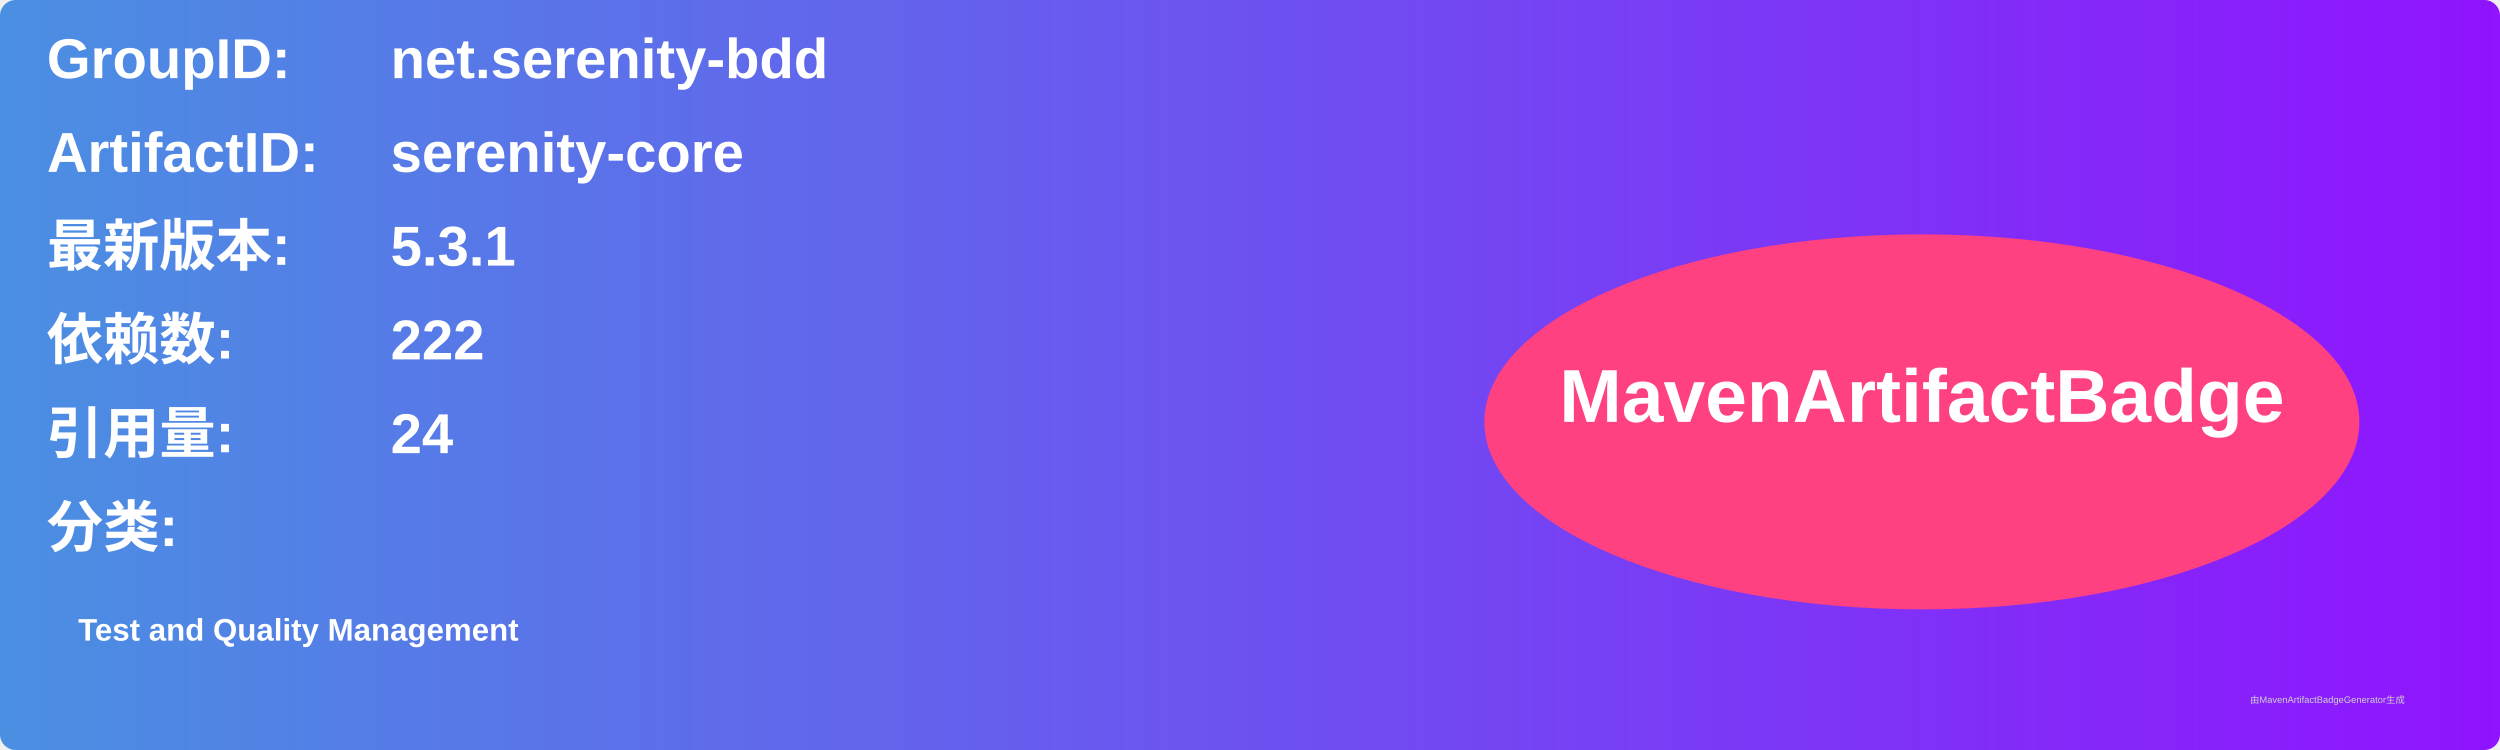
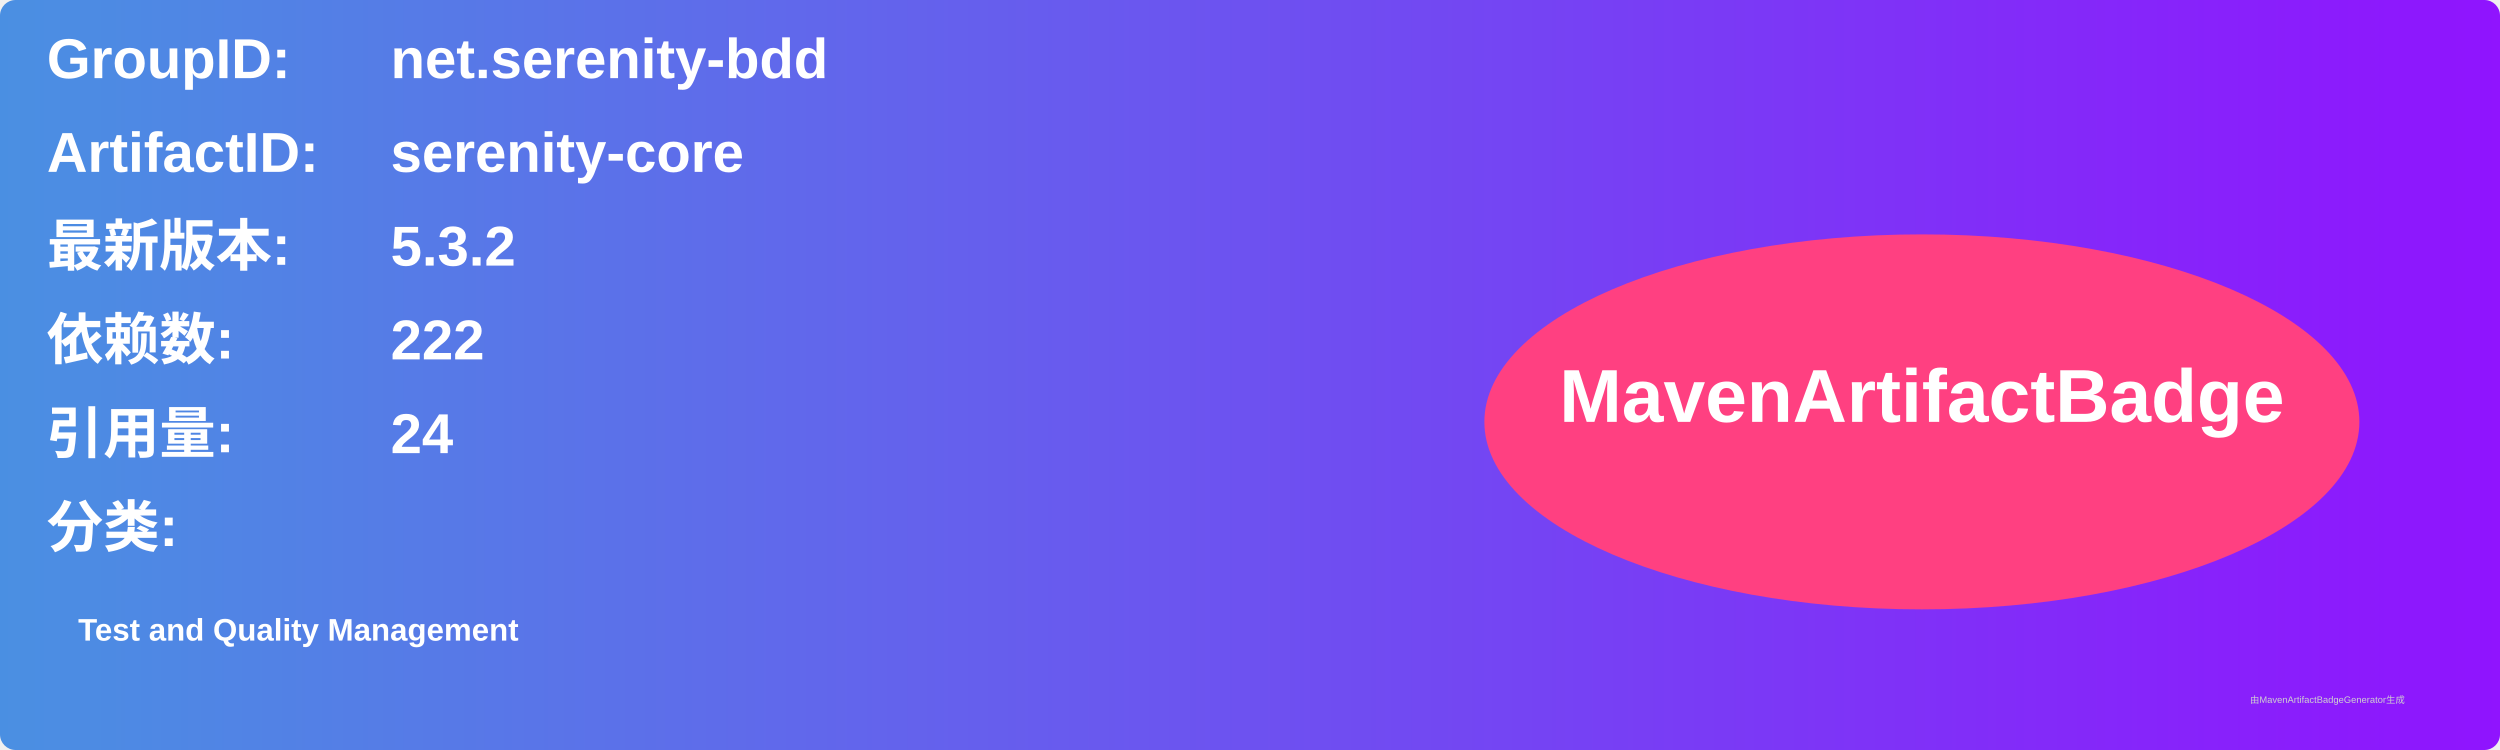
<svg xmlns="http://www.w3.org/2000/svg" width="800" height="240" viewBox="0 0 800 240">
  <linearGradient id="grad" x1="0%" y1="0%" x2="100%" y2="0%">
    <stop offset="0%" stop-color="#4a90e2" />
    <stop offset="100%" stop-color="#9013fe" />
  </linearGradient>
  <rect width="100%" height="100%" rx="5" ry="5" fill="url(#grad)" />
  <g transform="translate(15, 15)">
    <text x="0" y="10" font-family="Arial" font-size="18" fill="white" font-weight="bold" width="260">GroupID:</text>
    <text x="110" y="10" font-family="Arial" font-size="18" fill="white" font-weight="bold" width="460">net.serenity-bdd</text>
    <text x="0" y="40" font-family="Arial" font-size="18" fill="white" font-weight="bold" width="260">ArtifactID:</text>
    <text x="110" y="40" font-family="Arial" font-size="18" fill="white" font-weight="bold" width="460">serenity-core</text>
    <text x="0" y="70" font-family="Arial" font-size="18" fill="white" font-weight="bold">最新版本:</text>
    <text x="110" y="70" font-family="Arial" font-size="18" fill="white" font-weight="bold">
-       <tspan font-weight="bold">5.3.1</tspan>
+       <tspan font-weight="bold">5.3.2</tspan>
    </text>
    <text x="0" y="100" font-family="Arial" font-size="18" fill="white" font-weight="bold">依赖数: </text>
    <text x="110" y="100" font-family="Arial" font-size="18" fill="white">
      <tspan font-weight="bold">222</tspan>
    </text>
    <text x="0" y="130" font-family="Arial" font-size="18" fill="white" font-weight="bold">引用量: </text>
    <text x="110" y="130" font-family="Arial" font-size="18" fill="white">
      <tspan font-weight="bold">24</tspan>
    </text>
    <text x="0" y="160" font-family="Arial" font-size="18" fill="white" font-weight="bold">分类:</text>
    <text x="10" y="190" font-family="Arial" font-size="10" fill="white">
      <tspan font-weight="bold">Test and Quality Management</tspan>
    </text>
    <ellipse cx="600" cy="120" rx="140" ry="60" fill="#ff4081" />
    <text x="600" y="120" text-anchor="middle" font-family="Arial" font-size="24" fill="white" font-weight="bold">MavenArtifactBadge</text>
  </g>
  <text x="720" y="225" font-family="Arial" font-size="3" fill="#d0d0d0">由MavenArtifactBadgeGenerator生成</text>
</svg>
